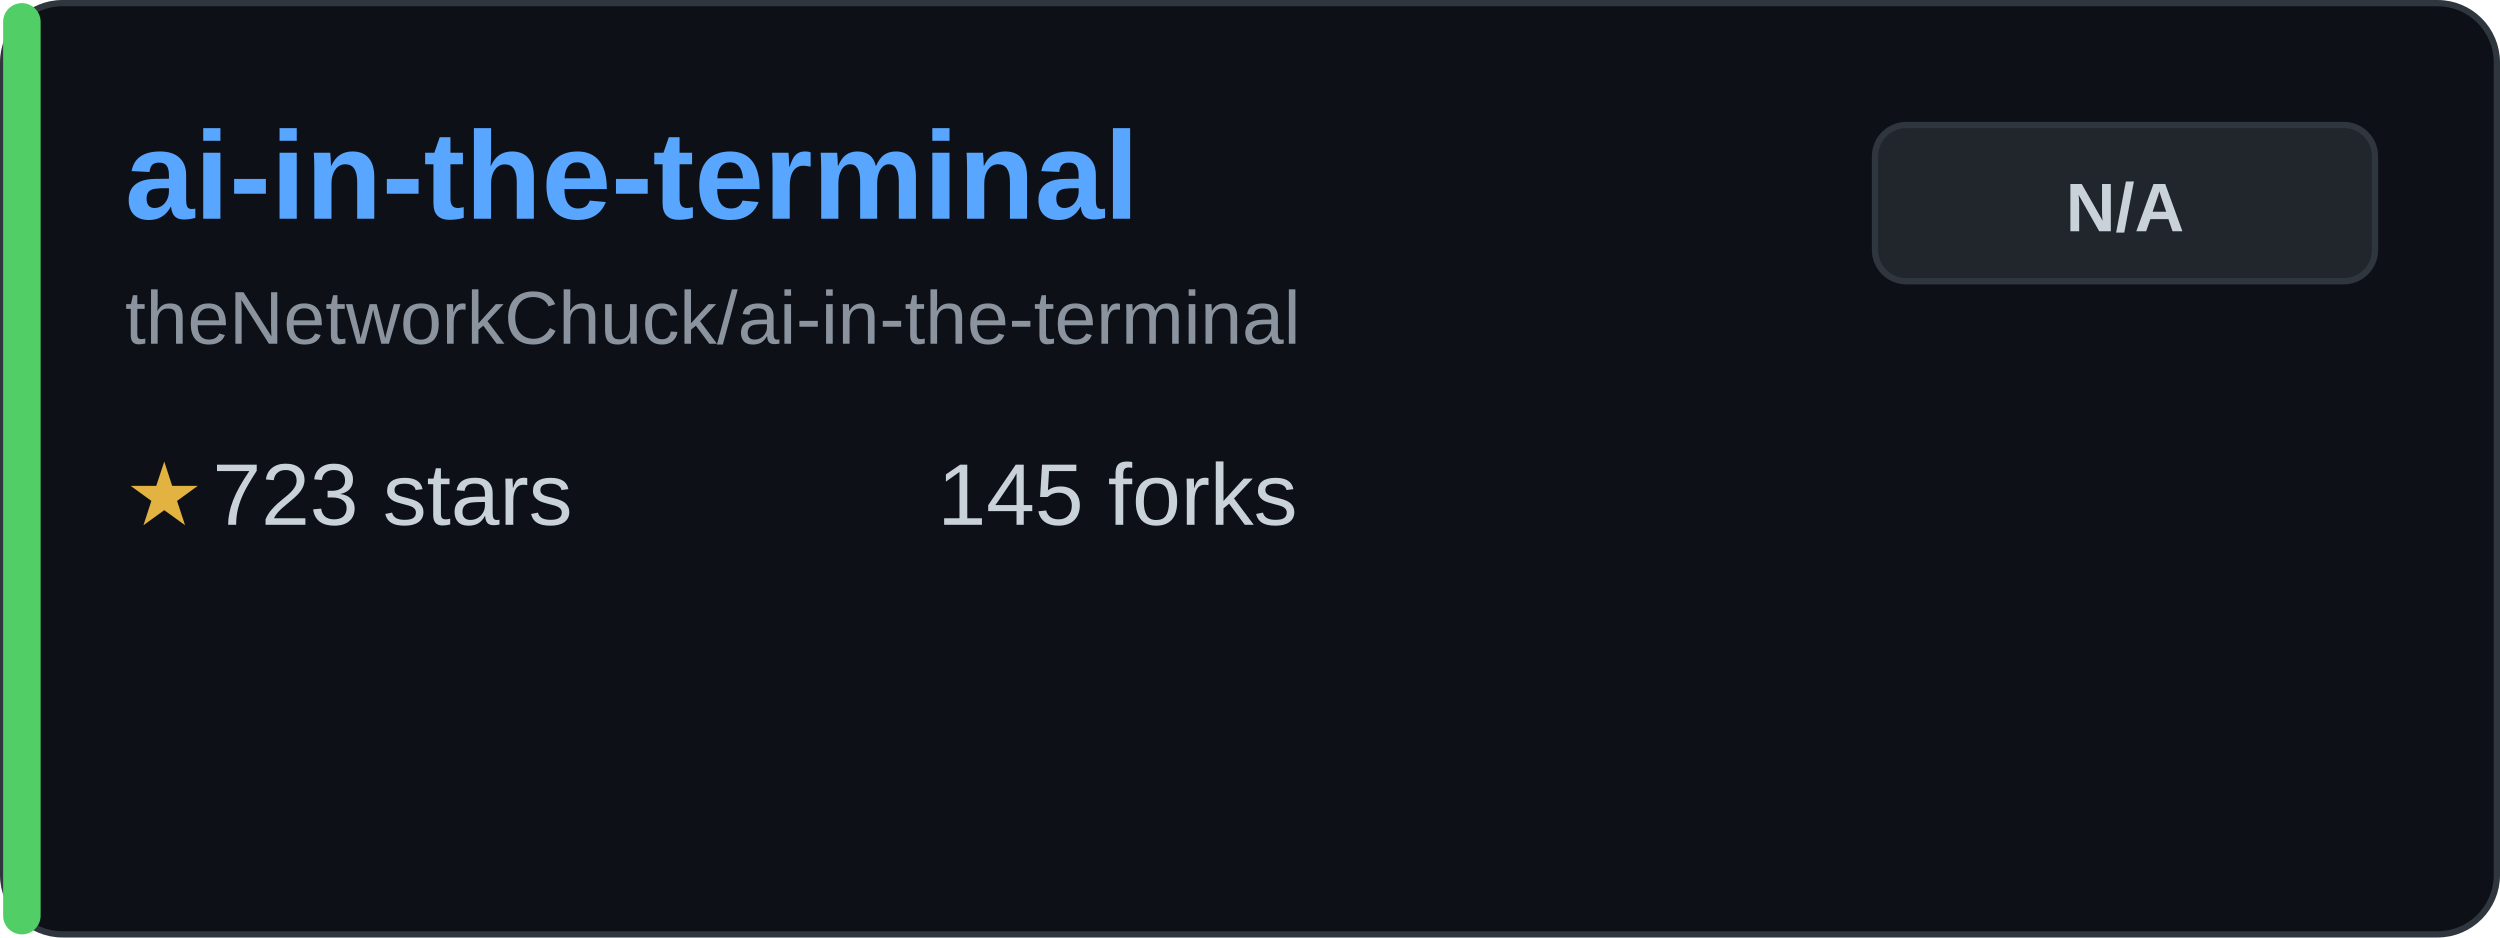
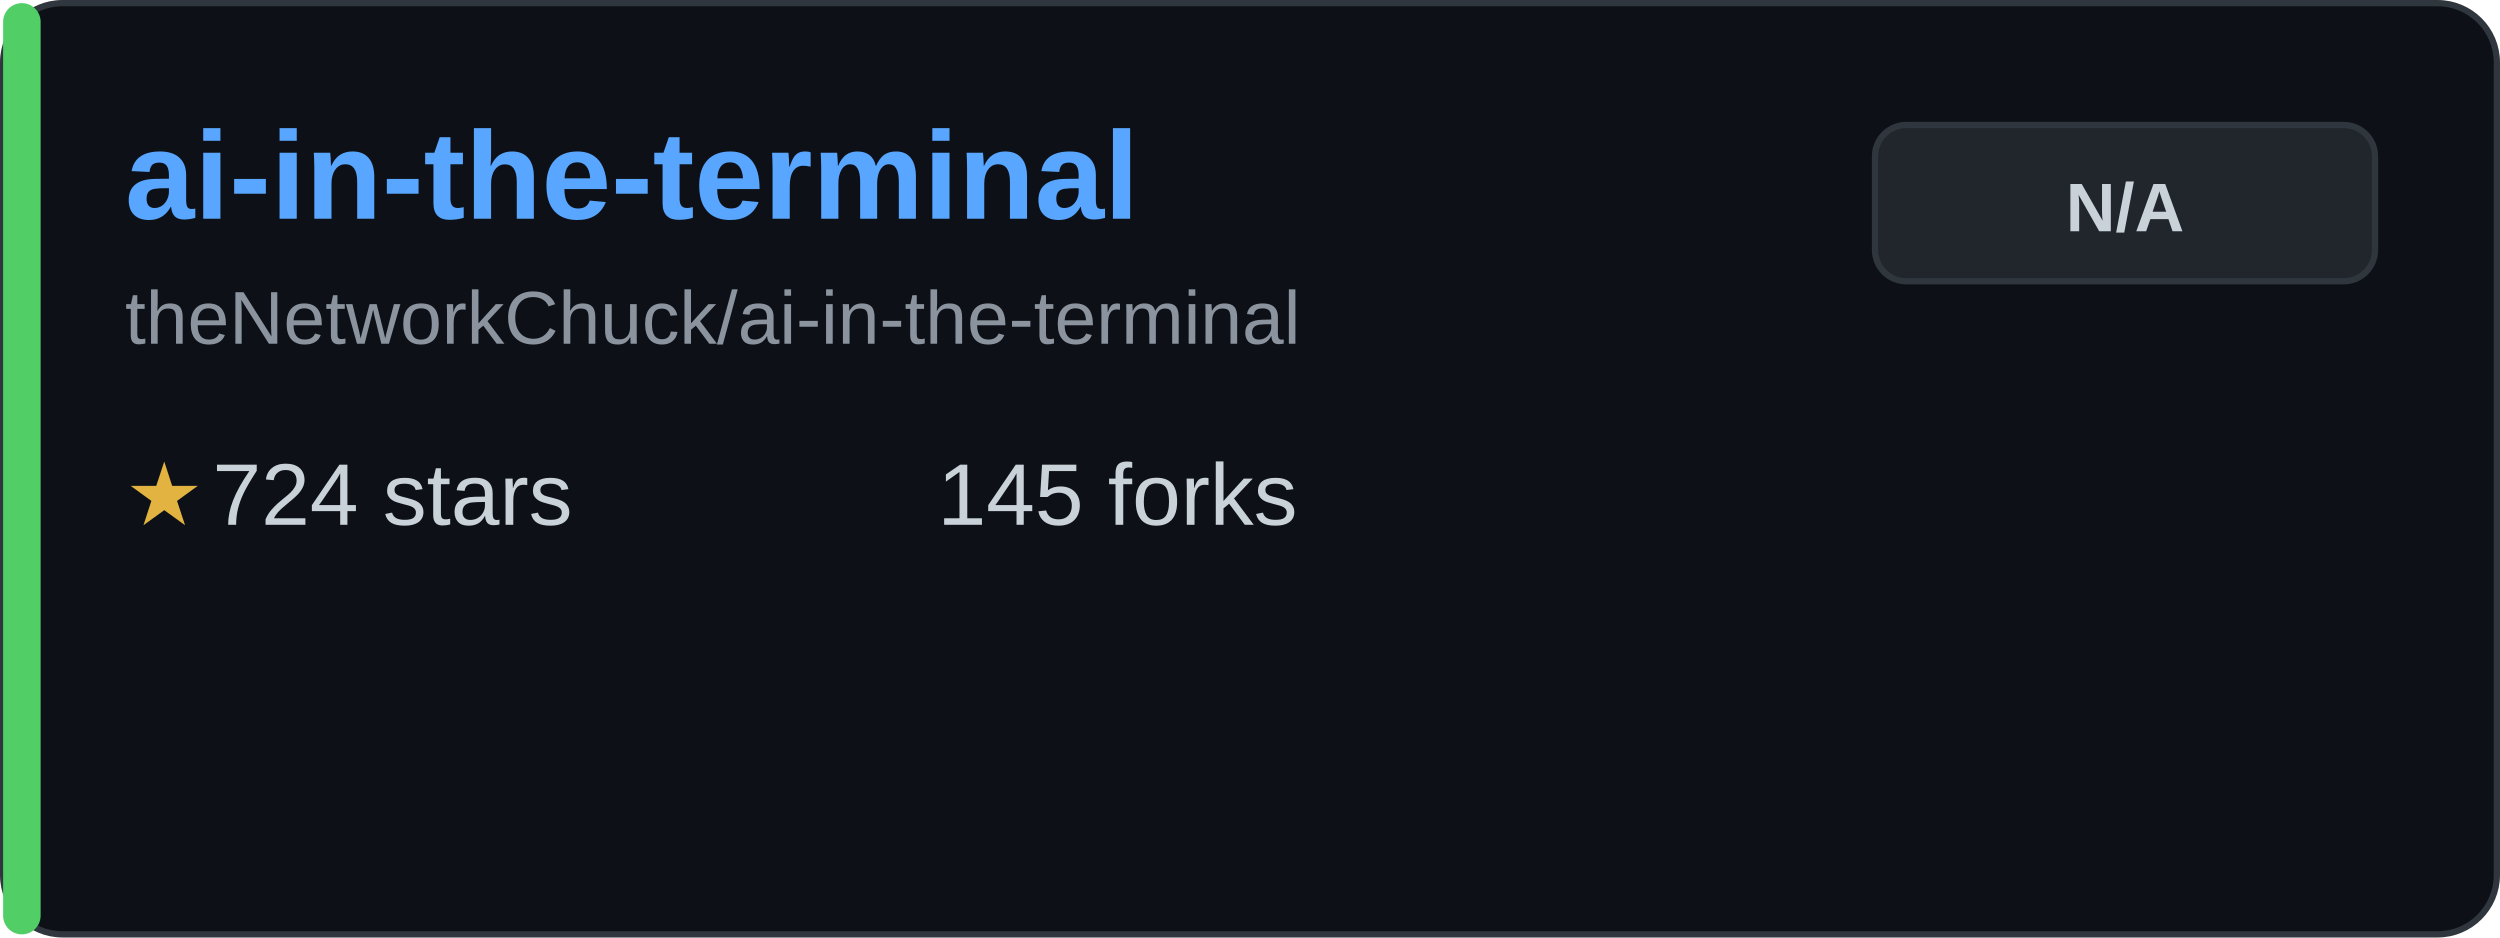
<svg xmlns="http://www.w3.org/2000/svg" width="400" height="150" viewBox="0 0 400 150" fill="none">
  <rect x="0.5" y="0.5" width="399" height="149" rx="9.5" fill="#0d1117" stroke="#30363d" />
  <rect x="0.5" y="0.5" width="6" height="149" rx="3" fill="#51cf66" />
  <text x="20" y="35" font-family="Arial, sans-serif" font-size="20" font-weight="bold" fill="#58a6ff">ai-in-the-terminal</text>
  <text x="20" y="55" font-family="Arial, sans-serif" font-size="12" fill="#8b949e">theNetworkChuck/ai-in-the-terminal</text>
  <g transform="translate(20, 80)">
    <text x="0" y="0" font-family="Arial, sans-serif" font-size="14" fill="#e3b341" dominant-baseline="middle">★</text>
-     <text x="14" y="0" font-family="Arial, sans-serif" font-size="14" fill="#c9d1d9" dominant-baseline="middle">723 stars</text>
+     <text x="14" y="0" font-family="Arial, sans-serif" font-size="14" fill="#c9d1d9" dominant-baseline="middle">724 stars</text>
  </g>
  <g transform="translate(150, 80)">
    <text x="0" y="0" font-family="Arial, sans-serif" font-size="14" fill="#c9d1d9" dominant-baseline="middle">145 forks</text>
  </g>
  <rect x="300" y="20" width="80" height="25" rx="5" fill="#21262d" stroke="#30363d" />
  <text x="340" y="37" font-family="Arial, sans-serif" font-size="11" font-weight="bold" fill="#c9d1d9" text-anchor="middle">N/A</text>
</svg>
